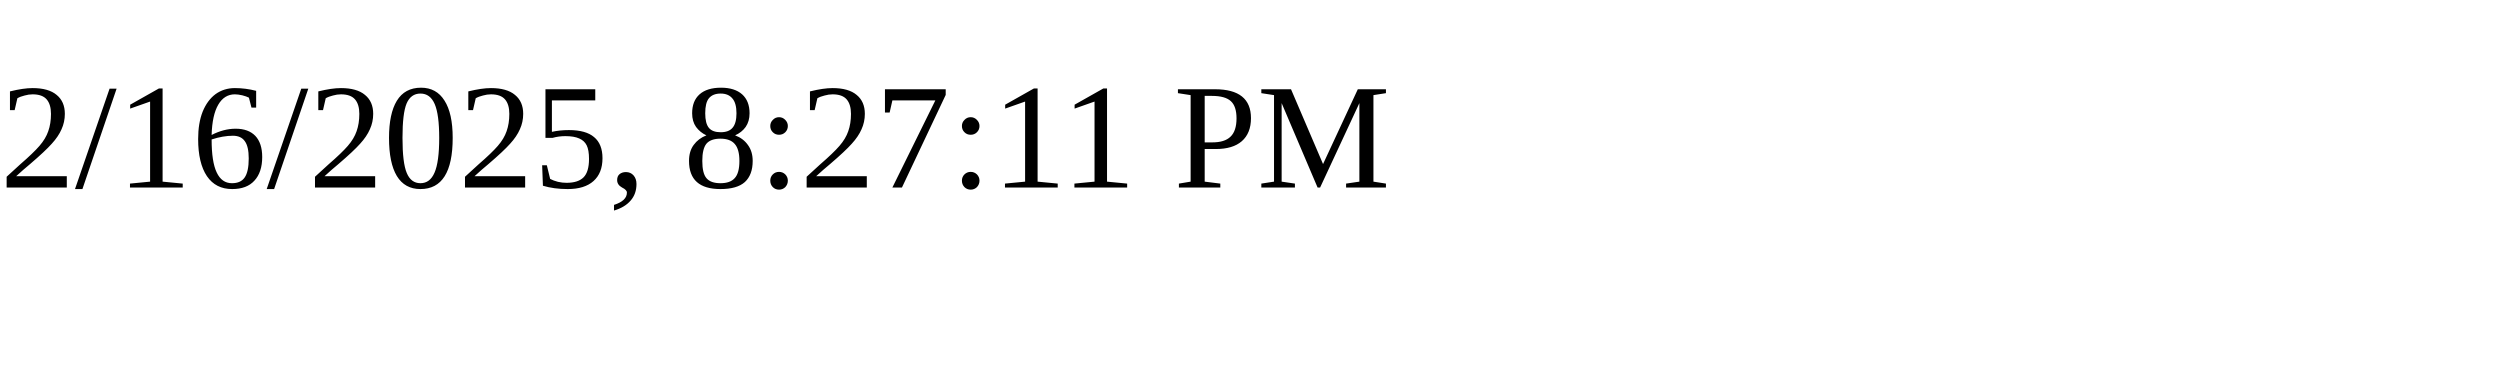
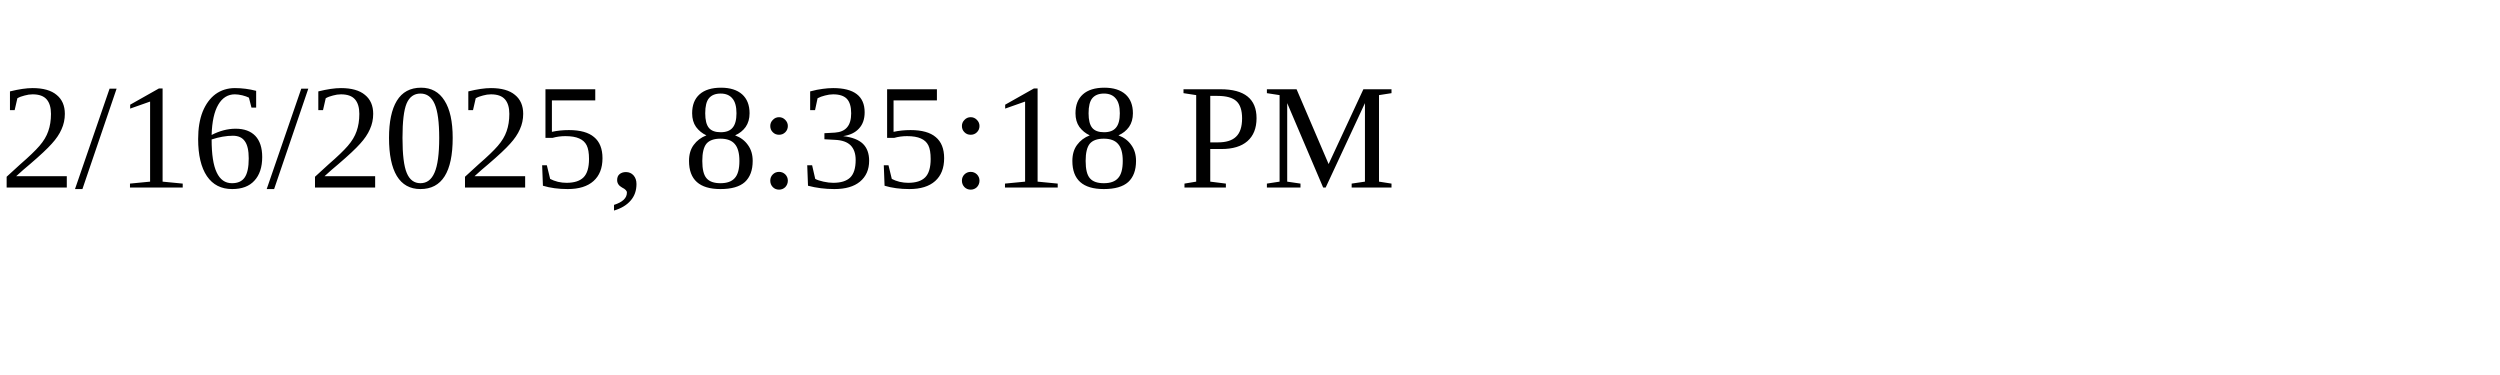
<svg xmlns="http://www.w3.org/2000/svg" height="30" width="200">
-   <text x="0" y="15">2/16/2025, 8:27:11 PM</text>
+   <text x="0" y="15">2/16/2025, 8:35:18 PM</text>
</svg>
